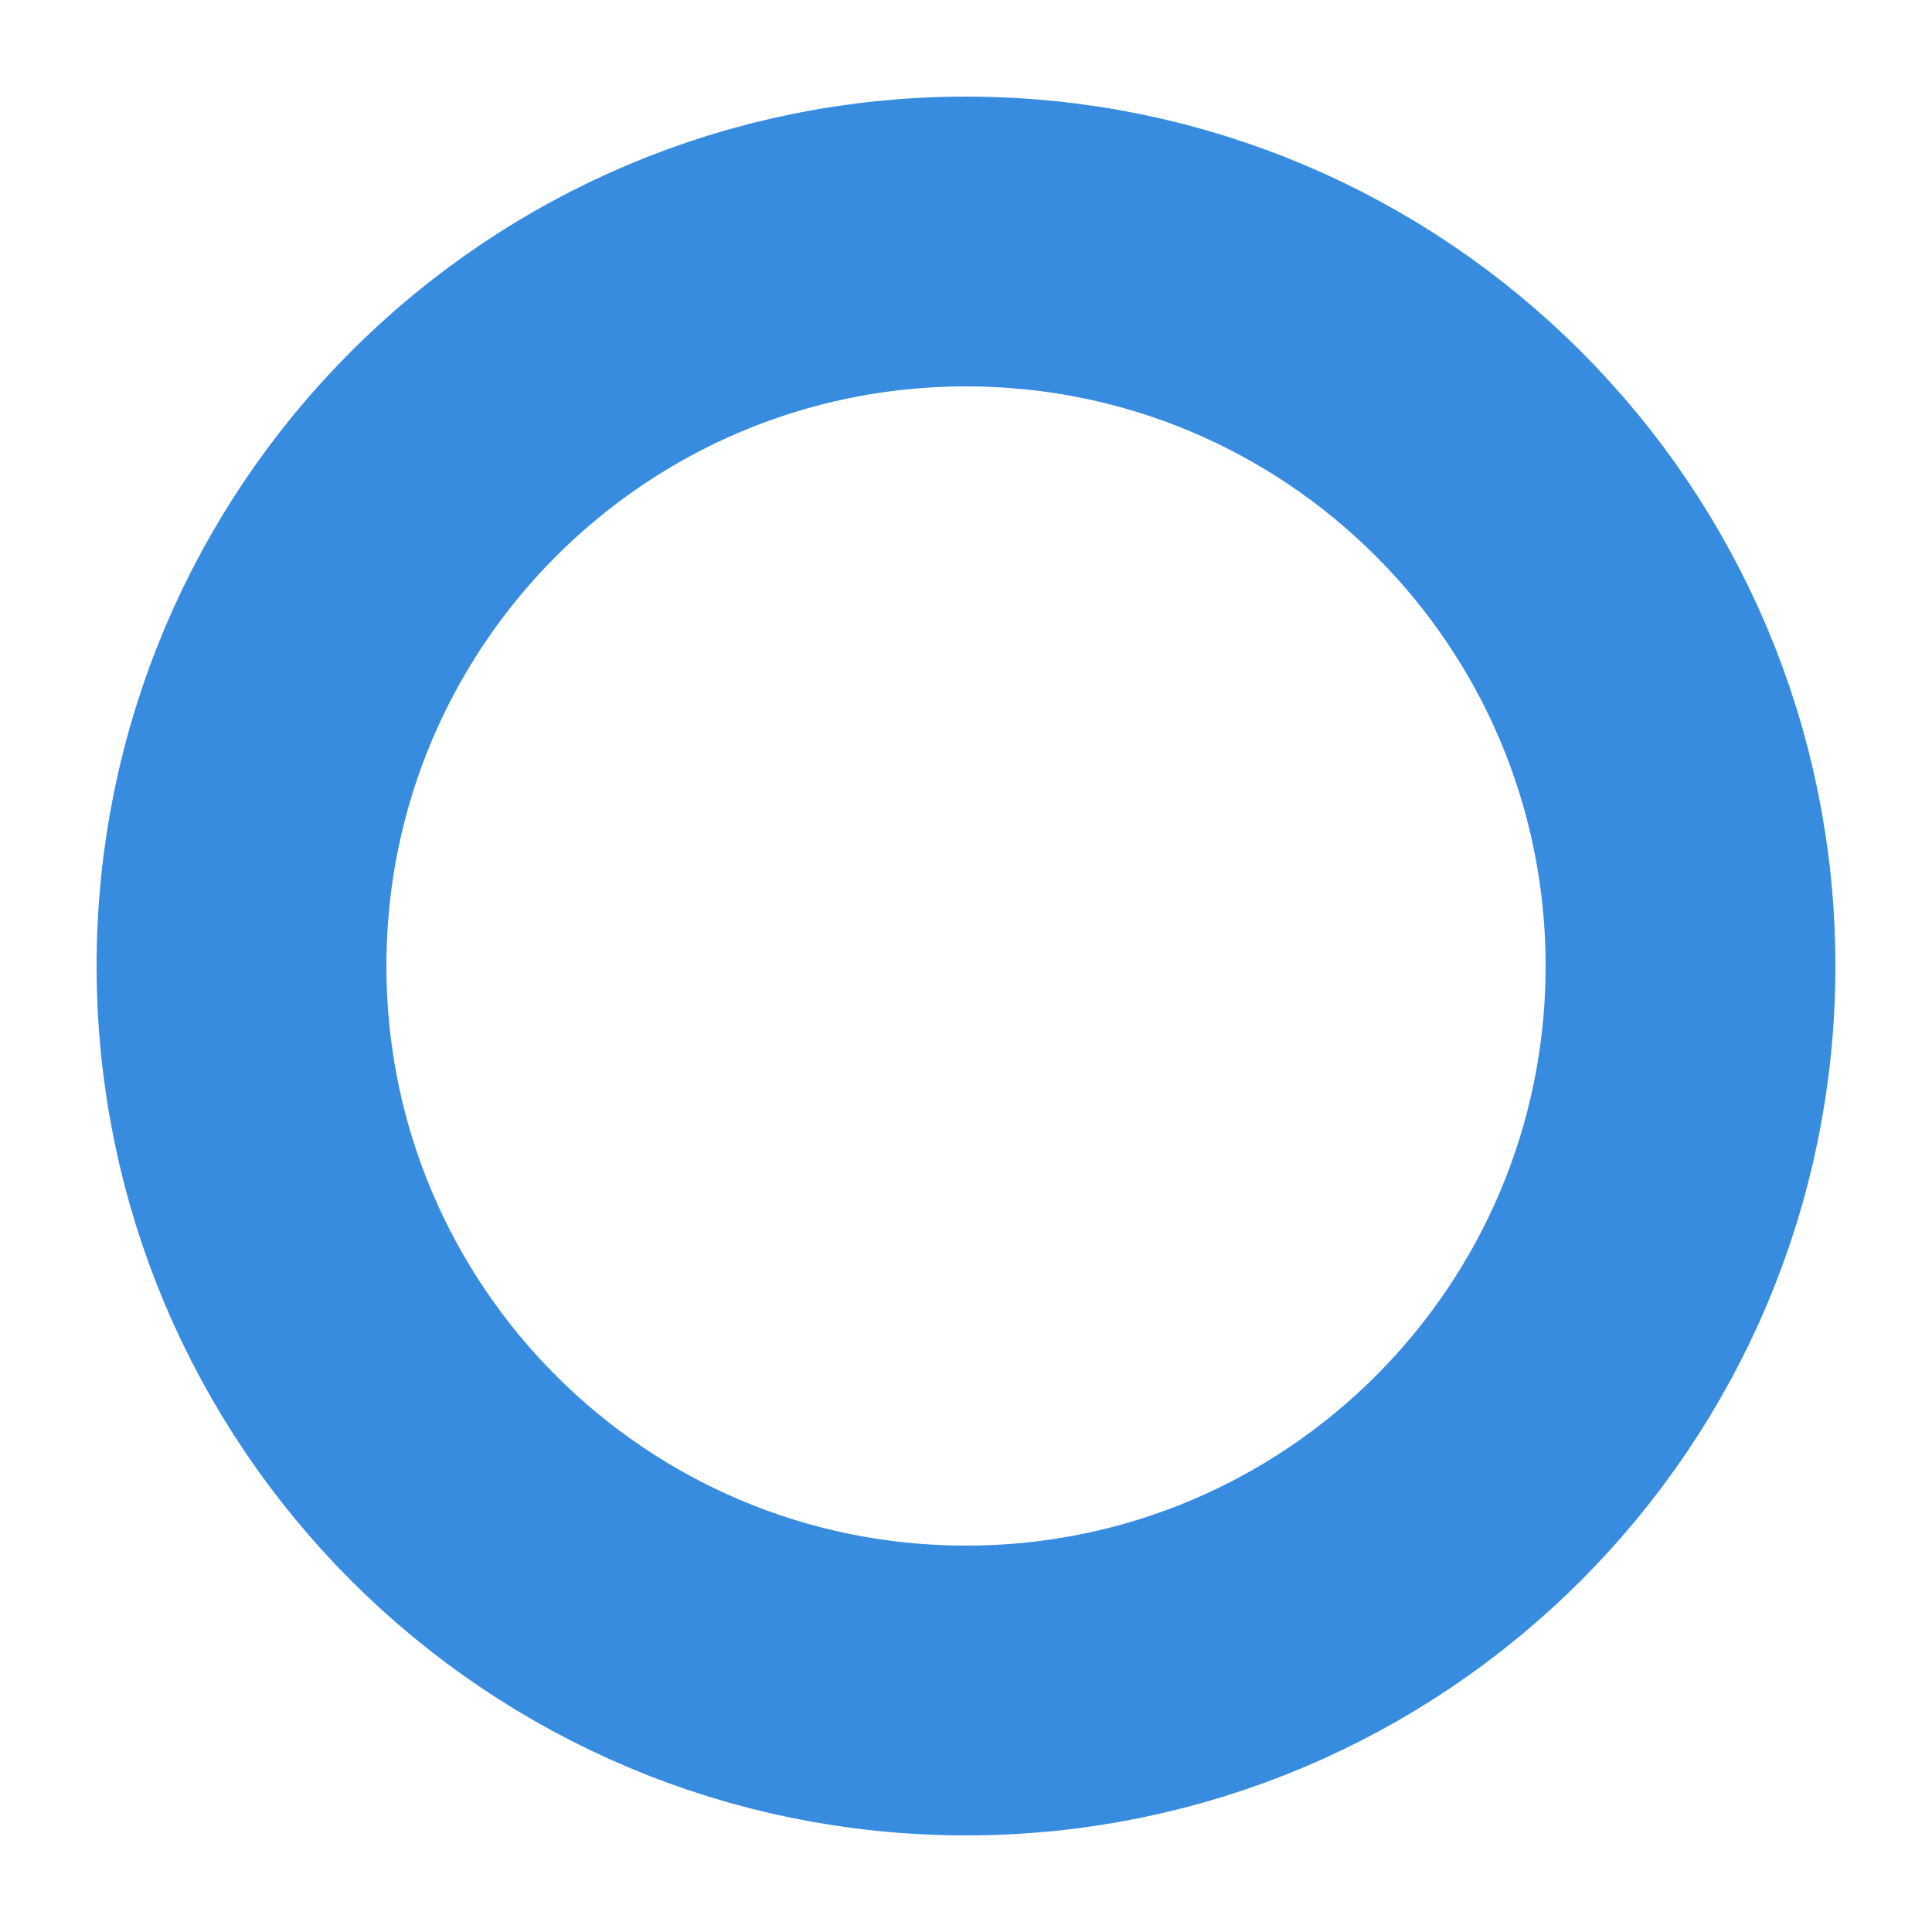
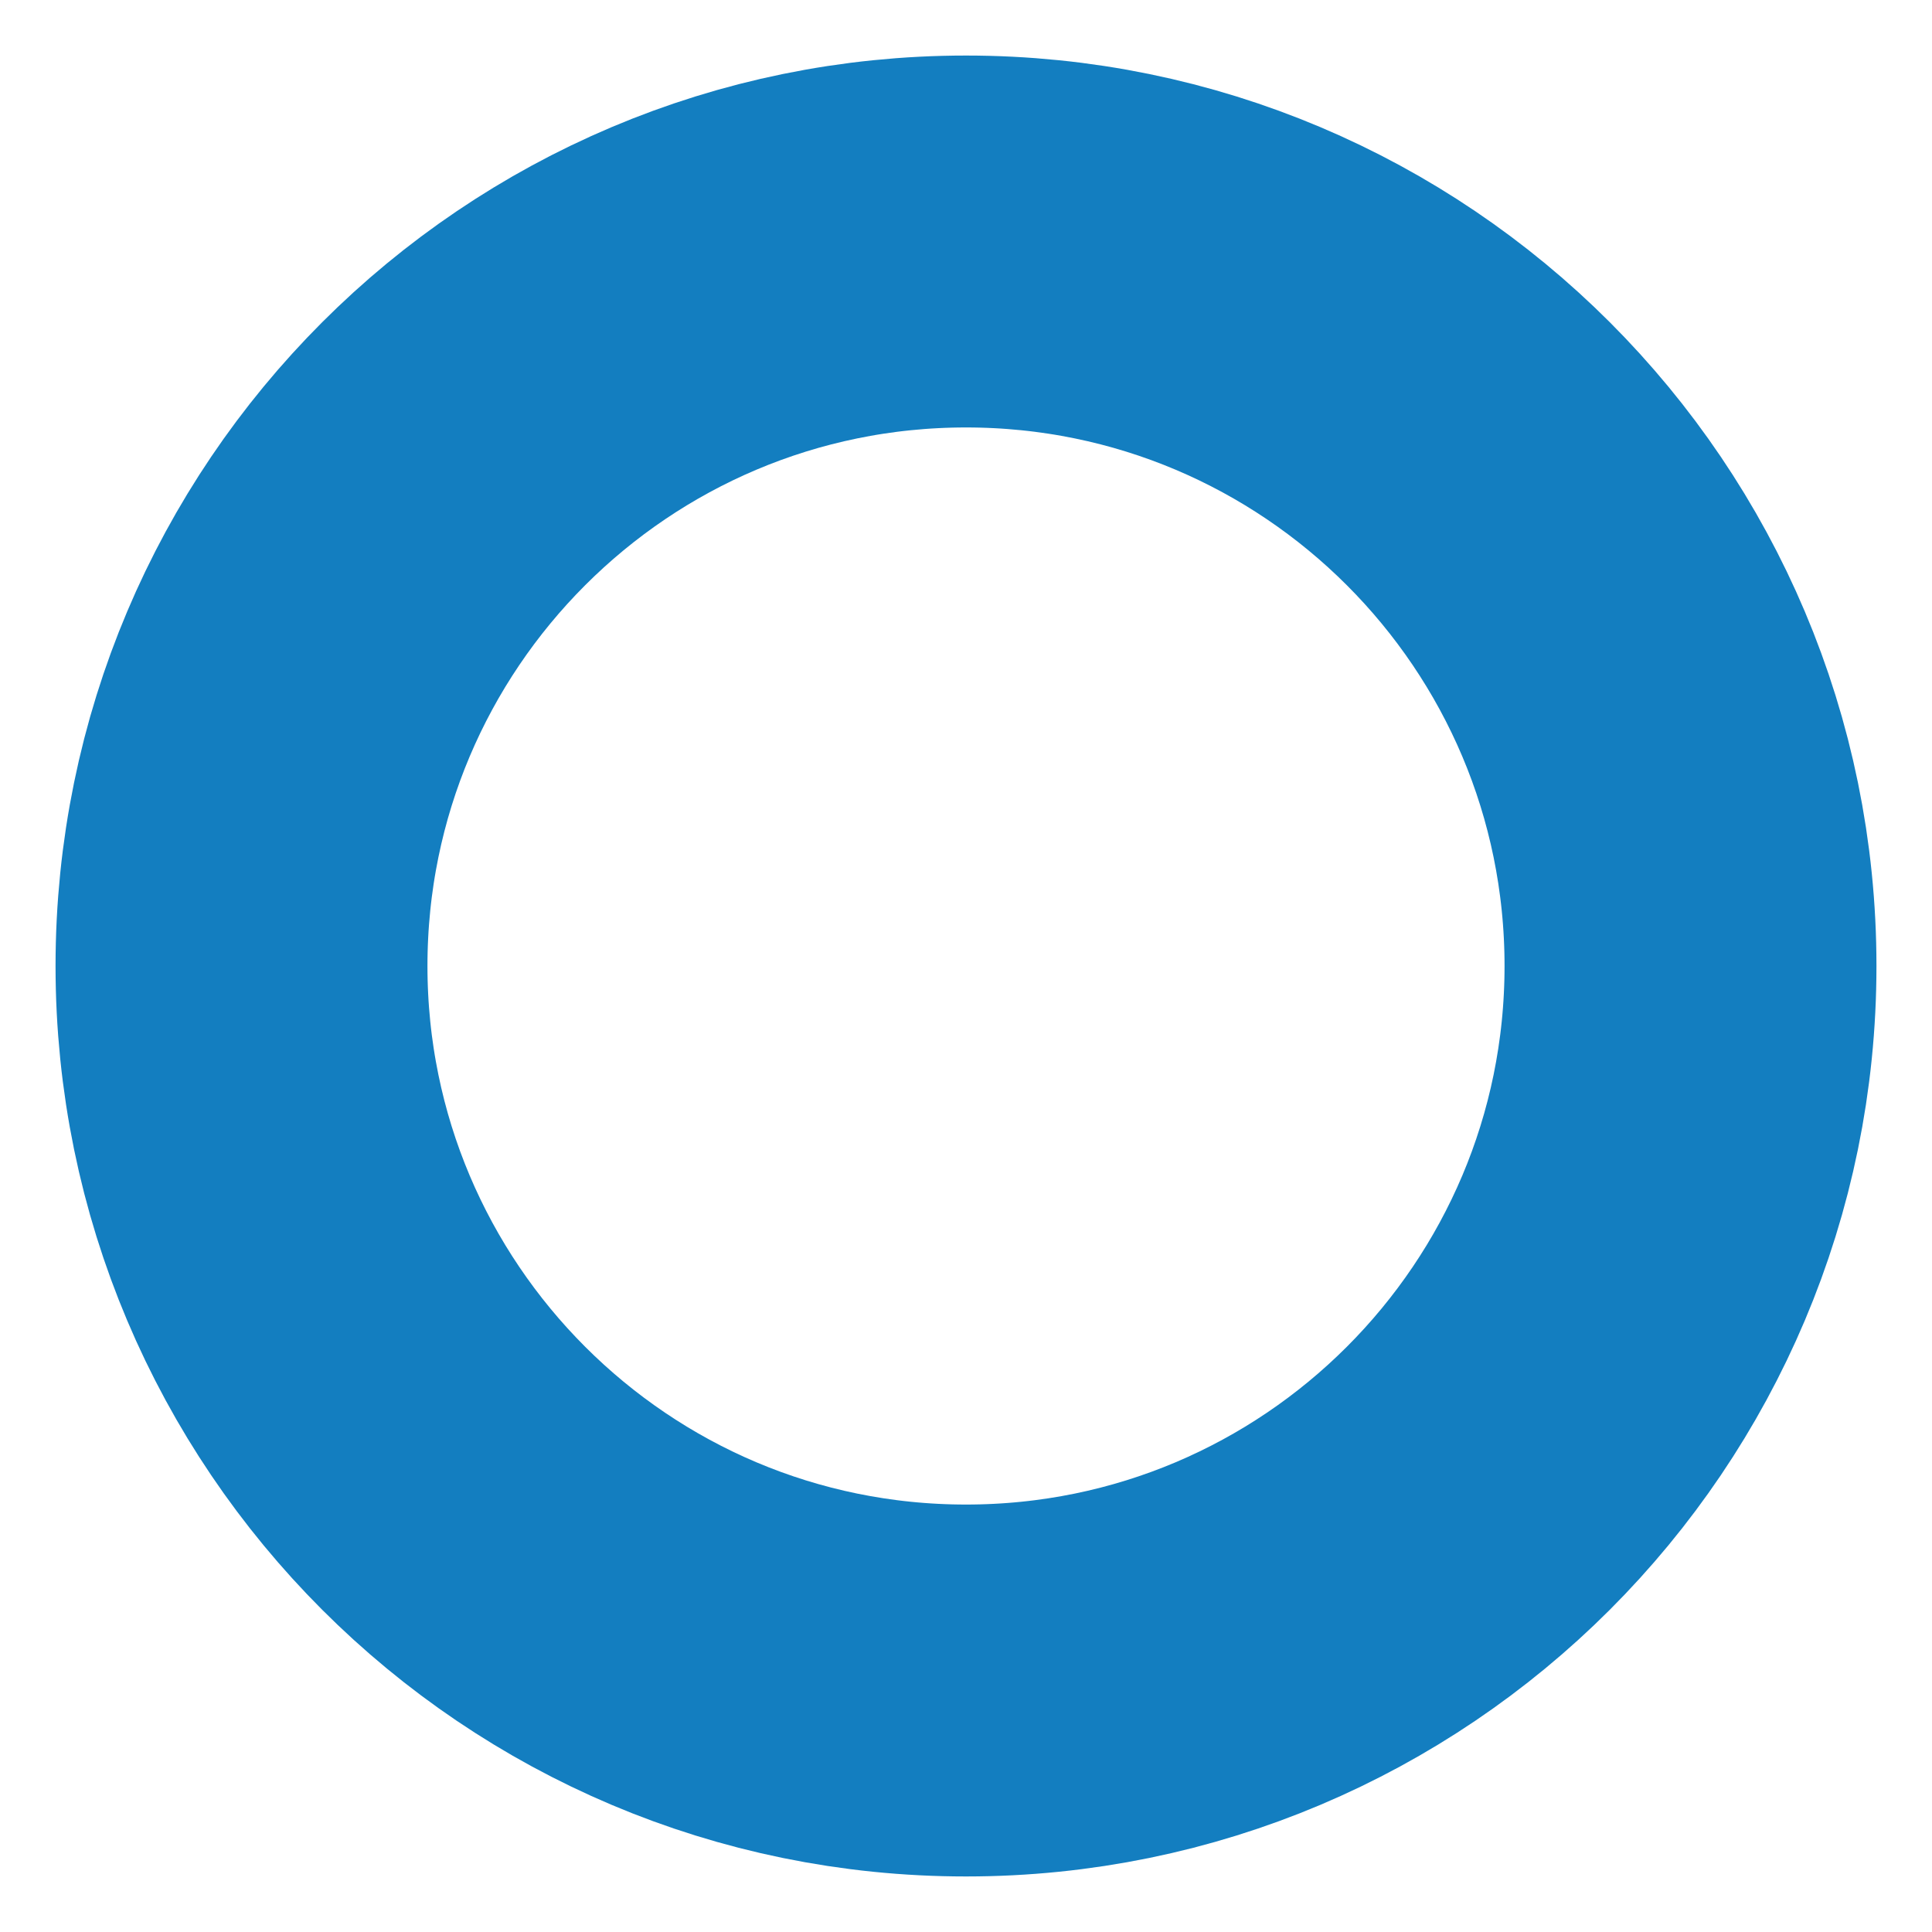
<svg xmlns="http://www.w3.org/2000/svg" width="40" height="40">
-   <rect fill="none" id="canvas_background" height="40" width="40" y="0" x="0" />
-   <ellipse stroke="#388ce0" ry="15" rx="15" id="svg_1" cy="20" cx="20" stroke-width="6" fill="none" />
+   <ellipse id="svg_1" stroke="#137ec0" fill="none" ry="15" rx="15" cy="20" cx="20" stroke-width="7.7" />
</svg>
